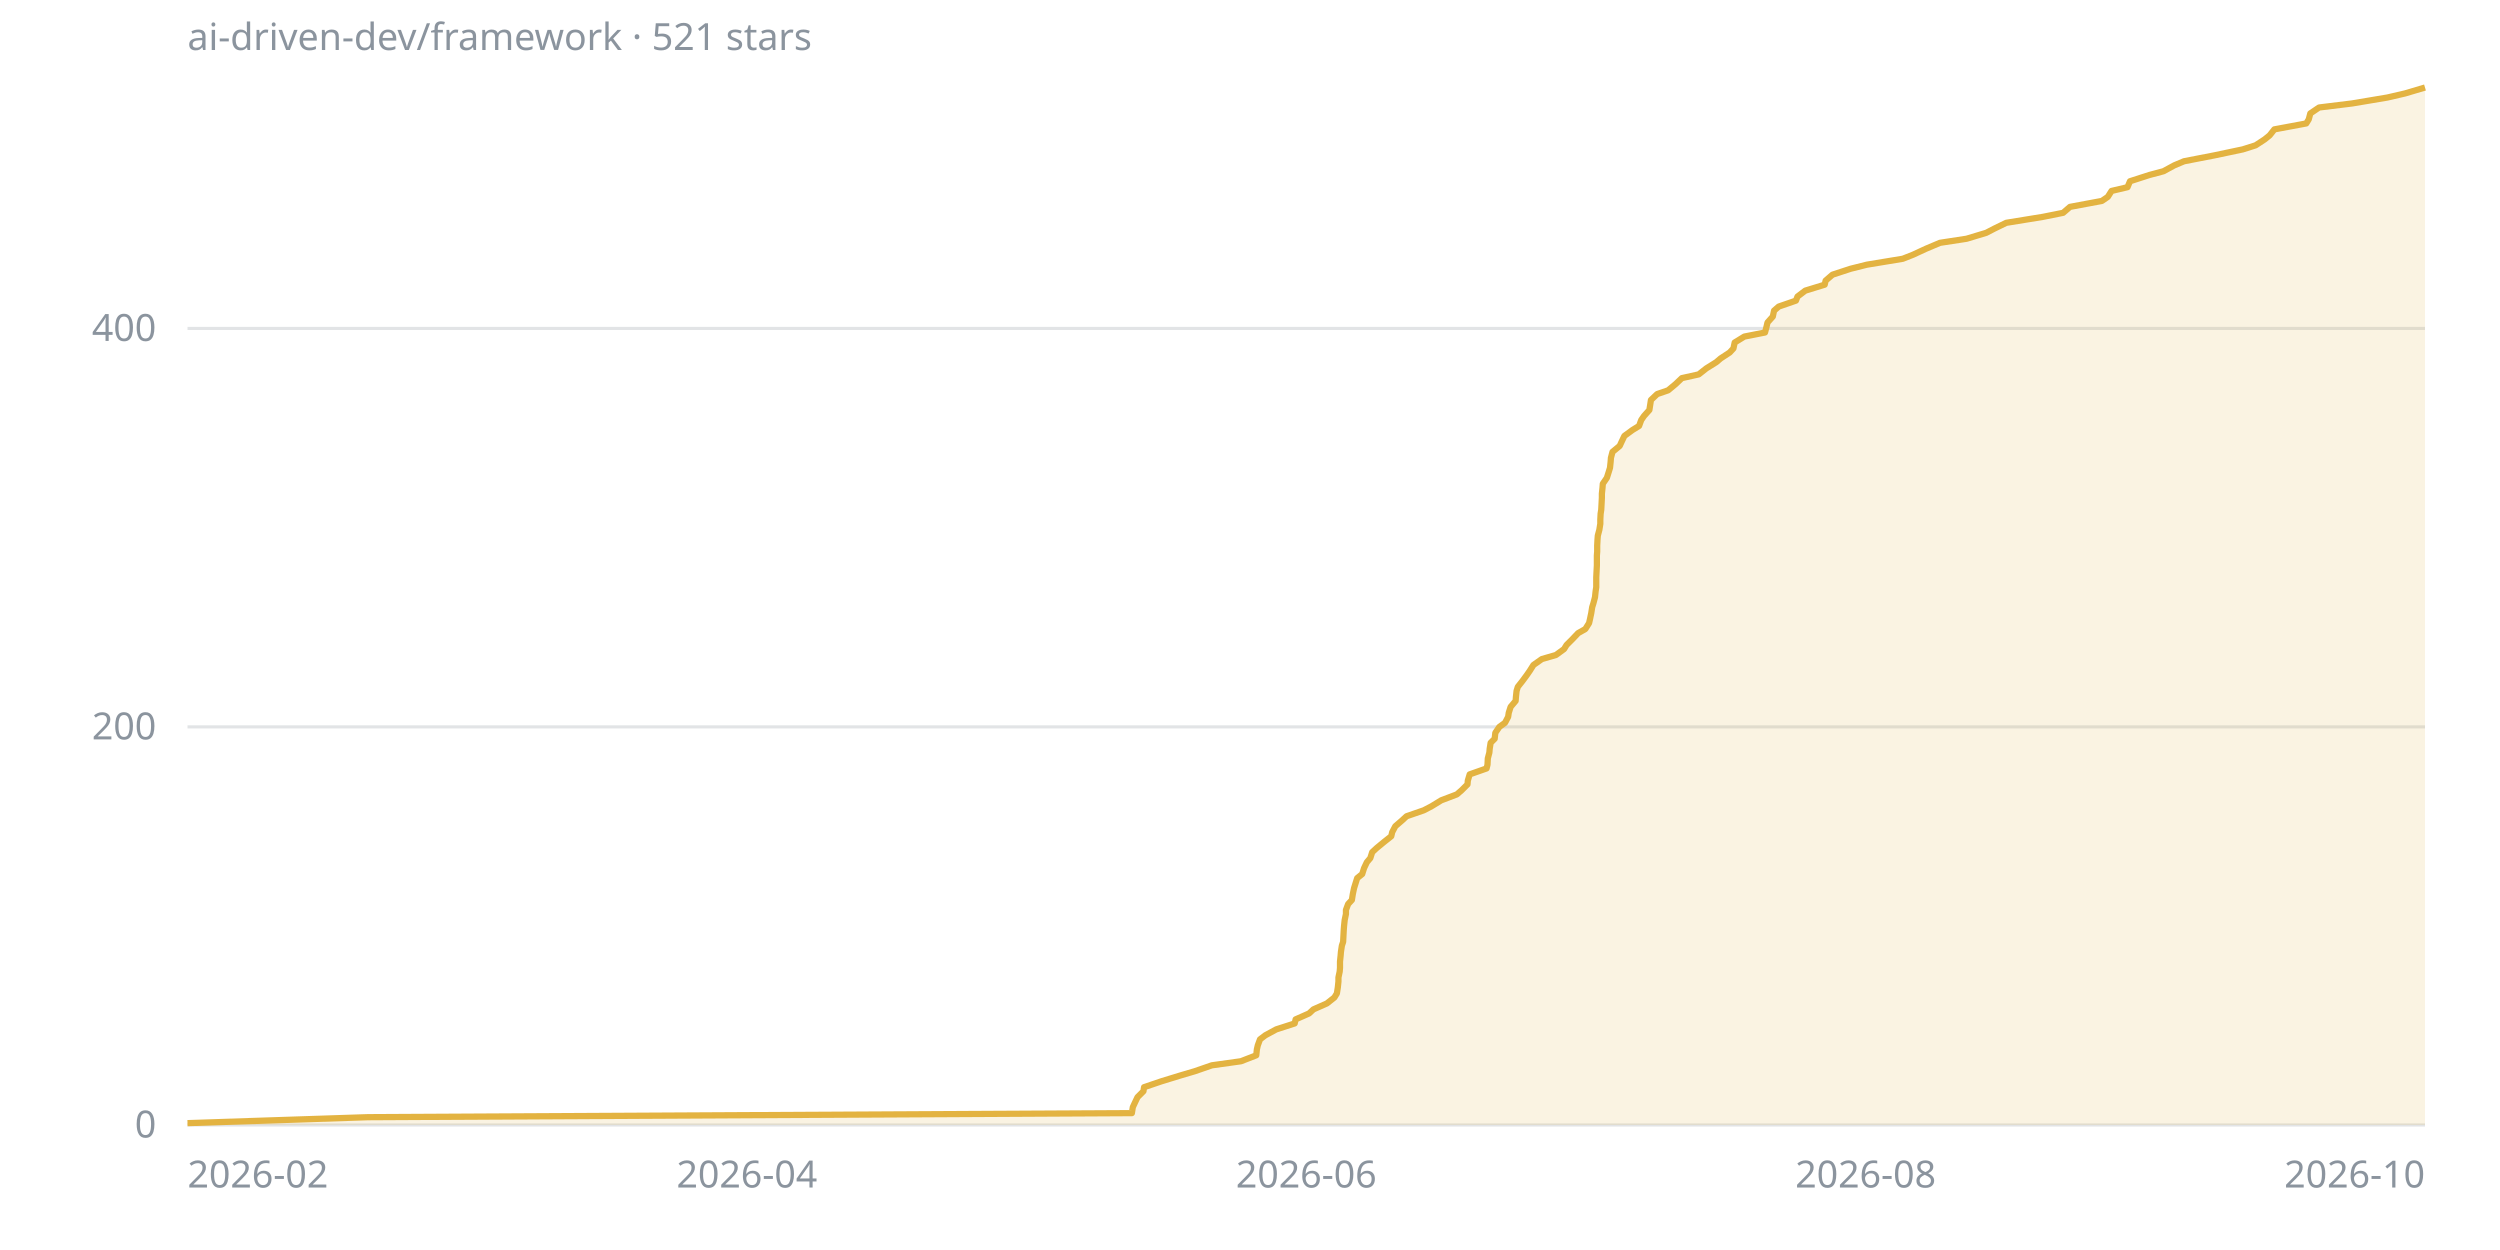
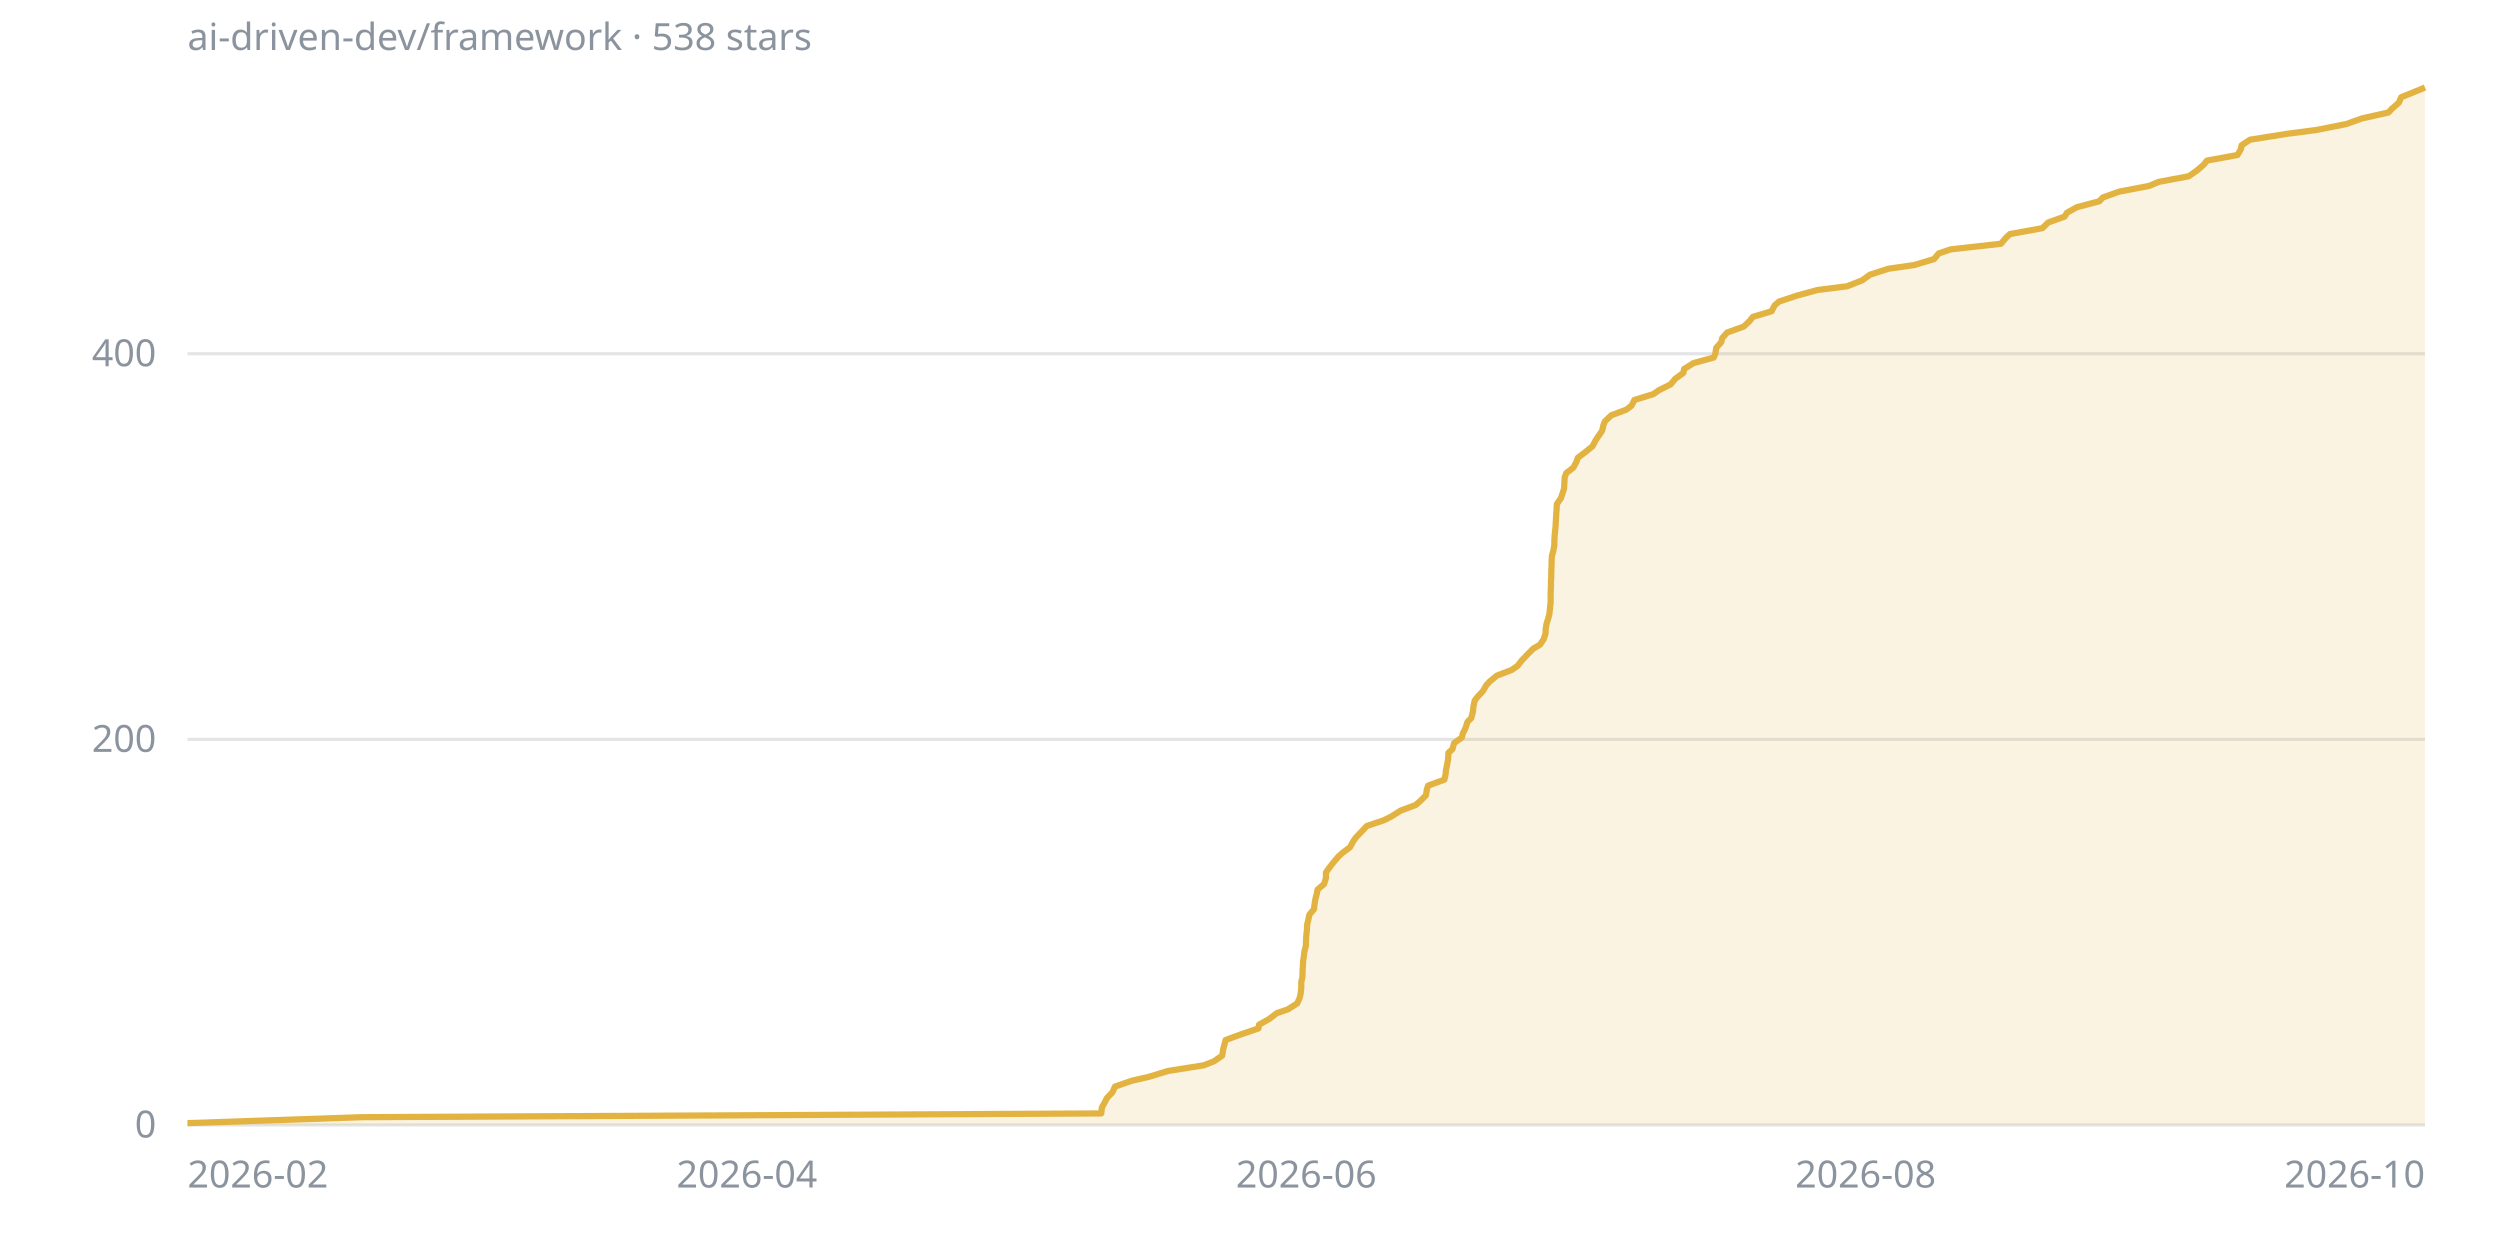
<svg xmlns="http://www.w3.org/2000/svg" viewBox="0 0 800 400" width="800" height="400" font-family="sans-serif" font-size="12">
  <line x1="60" y1="360" x2="776" y2="360" stroke="#8b949e40" />
  <text x="50" y="364" fill="#8b949e" text-anchor="end">0</text>
-   <line x1="60" y1="232.6" x2="776" y2="232.6" stroke="#8b949e40" />
-   <text x="50" y="236.6" fill="#8b949e" text-anchor="end">200</text>
-   <line x1="60" y1="105.1" x2="776" y2="105.1" stroke="#8b949e40" />
-   <text x="50" y="109.1" fill="#8b949e" text-anchor="end">400</text>
+   <line x1="60" y1="236.6" x2="776" y2="236.6" stroke="#8b949e40" />
+   <text x="50" y="240.6" fill="#8b949e" text-anchor="end">200</text>
+   <line x1="60" y1="113.2" x2="776" y2="113.2" stroke="#8b949e40" />
+   <text x="50" y="117.2" fill="#8b949e" text-anchor="end">400</text>
  <text x="60" y="380" fill="#8b949e" text-anchor="start">2026-02</text>
  <text x="239" y="380" fill="#8b949e" text-anchor="middle">2026-04</text>
  <text x="418" y="380" fill="#8b949e" text-anchor="middle">2026-06</text>
  <text x="597" y="380" fill="#8b949e" text-anchor="middle">2026-08</text>
  <text x="776" y="380" fill="#8b949e" text-anchor="end">2026-10</text>
-   <polygon points="60,360 60,359.4 117.8,357.5 362.2,356.2 362.5,354.3 363.1,353 364,351.1 365.9,349.2 366.1,347.9 371.7,346 377.9,344.1 382.3,342.8 387.8,340.9 397.1,339.6 402,337.7 402.2,335.8 402.5,334.5 403.2,332.6 404.9,331.3 408.4,329.4 414.3,327.5 414.6,326.2 418.9,324.3 420.3,323 424.6,321.1 427,319.2 427.8,317.9 428.1,316 428.3,314.1 428.3,312.8 428.7,310.9 428.8,309.7 428.8,307.7 429,305.8 429.1,304.6 429.4,302.6 429.8,301.4 429.9,299.5 430,297.6 430.1,296.3 430.3,294.4 430.7,292.5 430.7,291.2 431.4,289.3 432.6,288 432.9,286.1 433.3,284.2 433.7,282.9 434.3,281 435.9,279.7 436.5,277.8 437.4,275.9 438.5,274.6 439.1,272.7 440.5,271.4 442.8,269.5 445.2,267.6 445.5,266.3 446.5,264.4 448.7,262.5 450.1,261.2 455.6,259.3 458.1,258 461.2,256.1 466.2,254.2 467.7,252.9 469.6,251 469.7,249.8 470.3,247.8 475.7,245.9 476,244.7 476.1,242.7 476.6,240.8 476.7,239.6 477,237.7 478.3,236.4 478.5,234.5 479.8,232.6 481.6,231.3 482.6,229.4 482.8,228.1 483.4,226.2 485,224.3 485.1,223 485.3,221.1 485.7,219.8 487.2,217.9 488.6,216 489.5,214.7 490.7,212.8 493.4,210.9 497.9,209.6 500.5,207.7 501.3,206.4 503.2,204.5 505,202.6 507.3,201.3 508.5,199.4 508.8,198.1 509.2,196.2 509.5,194.3 509.9,193 510.4,191.1 510.6,189.2 510.8,187.9 510.8,186 510.8,184.8 510.9,182.8 511,180.9 511,179.7 511,177.8 511.1,176.5 511.1,174.6 511.2,172.7 511.3,171.4 511.8,169.5 512.1,167.6 512.1,166.3 512.2,164.4 512.4,163.1 512.5,161.2 512.6,159.3 512.6,158 512.8,156.1 512.9,154.8 514.2,152.9 514.8,151 515.2,149.7 515.4,147.8 515.5,146.5 516,144.6 518.3,142.7 518.9,141.4 519.8,139.5 522.4,137.6 524.5,136.3 525.2,134.4 526.1,133.1 527.8,131.2 528.1,129.3 528.3,128 530.3,126.1 533.8,124.9 536.2,122.9 538.2,121 543.6,119.8 546,117.9 549.2,115.9 550.6,114.7 553.5,112.8 554.7,111.5 555.1,109.6 558.2,107.7 564.8,106.4 565.3,104.5 565.6,103.2 567.3,101.3 567.7,99.4 569.2,98.1 574.7,96.2 575.2,94.9 577.7,93 583.9,91.1 584.2,89.8 586.4,87.9 592.2,86 597.4,84.7 608.9,82.8 612.2,81.5 616.3,79.6 620.8,77.7 629.3,76.4 635.6,74.5 638.1,73.2 642,71.3 653.7,69.4 660.2,68.1 662.4,66.2 672.6,64.3 674.5,63 675.7,61.1 680.8,59.9 681.6,58 687.8,56 692.3,54.8 695.8,52.9 698.9,51.6 708.7,49.7 717.7,47.8 721.8,46.5 724.7,44.6 726.3,43.3 727.8,41.4 738,39.5 738.8,38.2 739.3,36.3 742.1,34.4 752.7,33.1 764,31.2 769.6,29.9 776,28 776,360" fill="#e3b34126" />
-   <polyline points="60,359.4 117.8,357.5 362.2,356.2 362.5,354.3 363.1,353 364,351.1 365.9,349.2 366.1,347.9 371.7,346 377.9,344.1 382.3,342.8 387.8,340.9 397.1,339.6 402,337.7 402.2,335.8 402.5,334.5 403.2,332.6 404.9,331.3 408.4,329.4 414.3,327.5 414.6,326.2 418.9,324.3 420.3,323 424.6,321.1 427,319.2 427.8,317.9 428.1,316 428.3,314.1 428.3,312.8 428.7,310.9 428.8,309.7 428.8,307.7 429,305.8 429.1,304.6 429.4,302.6 429.8,301.4 429.9,299.5 430,297.6 430.1,296.3 430.3,294.4 430.7,292.5 430.7,291.2 431.4,289.3 432.6,288 432.9,286.1 433.3,284.2 433.7,282.9 434.3,281 435.9,279.7 436.5,277.8 437.4,275.9 438.5,274.6 439.1,272.7 440.5,271.4 442.8,269.5 445.2,267.6 445.5,266.3 446.5,264.4 448.7,262.5 450.1,261.2 455.6,259.3 458.1,258 461.2,256.1 466.2,254.2 467.7,252.9 469.6,251 469.7,249.8 470.3,247.8 475.7,245.9 476,244.7 476.1,242.7 476.6,240.8 476.7,239.6 477,237.7 478.3,236.4 478.5,234.5 479.8,232.6 481.6,231.3 482.6,229.4 482.8,228.1 483.4,226.2 485,224.3 485.1,223 485.3,221.1 485.7,219.8 487.2,217.9 488.6,216 489.5,214.7 490.7,212.8 493.4,210.9 497.9,209.6 500.5,207.7 501.3,206.4 503.2,204.5 505,202.6 507.3,201.3 508.5,199.4 508.8,198.1 509.2,196.2 509.5,194.3 509.9,193 510.4,191.1 510.6,189.2 510.8,187.9 510.8,186 510.8,184.8 510.9,182.8 511,180.9 511,179.7 511,177.8 511.1,176.5 511.1,174.6 511.2,172.7 511.3,171.4 511.8,169.5 512.1,167.6 512.1,166.3 512.2,164.4 512.4,163.1 512.5,161.2 512.6,159.3 512.6,158 512.8,156.1 512.9,154.8 514.2,152.9 514.8,151 515.2,149.7 515.4,147.8 515.5,146.5 516,144.6 518.3,142.7 518.9,141.4 519.8,139.5 522.4,137.6 524.5,136.3 525.2,134.4 526.1,133.1 527.8,131.2 528.1,129.3 528.3,128 530.3,126.1 533.8,124.9 536.2,122.9 538.2,121 543.6,119.8 546,117.9 549.2,115.9 550.6,114.7 553.5,112.8 554.7,111.5 555.1,109.6 558.2,107.7 564.8,106.4 565.3,104.5 565.6,103.2 567.3,101.3 567.7,99.4 569.2,98.1 574.7,96.2 575.2,94.9 577.7,93 583.9,91.1 584.2,89.8 586.4,87.9 592.2,86 597.4,84.7 608.9,82.8 612.2,81.5 616.3,79.6 620.8,77.7 629.3,76.4 635.6,74.5 638.1,73.2 642,71.3 653.7,69.4 660.2,68.1 662.4,66.2 672.6,64.3 674.5,63 675.7,61.1 680.8,59.9 681.6,58 687.8,56 692.3,54.8 695.8,52.9 698.9,51.6 708.7,49.7 717.7,47.8 721.8,46.5 724.7,44.6 726.3,43.3 727.8,41.4 738,39.5 738.8,38.2 739.3,36.3 742.1,34.4 752.7,33.1 764,31.2 769.6,29.9 776,28" fill="none" stroke="#e3b341" stroke-width="2" stroke-linejoin="round" />
-   <text x="60" y="16" fill="#8b949e">ai-driven-dev/framework · 521 stars</text>
+   <polygon points="60,360 60,359.4 115.9,357.5 352.4,356.3 352.6,354.4 353.6,352.6 354.2,351.4 356,349.5 356.8,347.7 362.3,345.8 367.6,344.6 373.8,342.7 385.2,340.9 388.5,339.6 391.1,337.8 391.4,335.9 391.7,334.7 392.2,332.8 397.1,331 402.7,329.1 402.9,327.9 406.1,326.1 408.6,324.2 412.1,323 415.1,321.1 415.9,319.3 416.2,318 416.4,316.2 416.4,314.3 416.8,312.5 416.8,311.2 416.9,309.4 417,307.5 417.2,306.3 417.4,304.5 417.9,302.6 417.9,301.4 418,299.5 418.2,297.7 418.3,295.8 418.6,294.6 419,292.7 420.5,290.9 420.6,289.7 420.9,287.8 421.4,285.9 421.6,284.7 423.7,282.9 424.3,281 424.3,279.2 425.2,277.9 426.6,276.1 428.2,274.2 429.5,273 432,271.1 433,269.3 433.8,268.1 435.6,266.2 437.4,264.3 442.8,262.5 445.2,261.3 448.2,259.4 453,257.6 454.5,256.3 456.3,254.5 456.6,252.6 457,251.4 462.2,249.5 462.6,247.7 462.7,246.5 463.1,244.6 463.4,242.8 463.5,240.9 464.8,239.7 465.3,237.8 467.8,236 468.1,234.7 469,232.9 469.6,231 470.8,229.8 471.3,227.9 471.5,226.1 471.9,224.2 472.8,223 474.5,221.2 475.6,219.3 476.7,218.1 479,216.2 483.7,214.4 485.6,213.1 487,211.3 488.8,209.4 490.6,207.6 492.8,206.3 494,204.5 494.6,202.6 494.6,201.4 494.9,199.6 495.5,197.7 495.8,196.5 496,194.6 496.2,192.8 496.2,190.9 496.2,189.7 496.3,187.8 496.3,186 496.4,184.7 496.4,182.9 496.5,181 496.5,179.8 496.6,178 497.1,176.1 497.4,174.3 497.4,173 497.5,171.2 497.7,169.3 497.8,168.1 497.9,166.2 498,164.4 498.1,163.1 498.2,161.3 499.5,159.4 500.1,157.6 500.5,156.4 500.6,154.5 500.7,152.7 501.2,151.4 503.5,149.6 504.5,147.7 504.9,146.5 507.4,144.6 509.6,142.8 510.6,140.9 511.4,139.7 512.7,137.8 513.1,136 513.6,134.8 515.6,132.9 520.4,131.1 522.1,129.8 523,128 529.1,126.1 530.8,124.9 534.6,123 536.1,121.2 538.7,119.3 538.9,118.1 541.9,116.2 548.4,114.4 548.9,113.2 549.2,111.3 550.8,109.5 551.1,108.2 552.7,106.4 558,104.5 559.9,102.7 560.9,101.4 566.9,99.6 567.9,97.7 569.3,96.5 575,94.6 581.6,92.8 591.1,91.6 595.9,89.7 598.4,87.9 604.3,86 612.6,84.8 618.9,82.9 620.4,81.1 624.2,79.8 640.3,78 641.9,76.1 643.2,74.9 653.6,73 655.4,71.2 660.7,69.3 661.4,68.1 664.6,66.3 671.8,64.4 672.9,63.2 678.2,61.3 687.7,59.5 690.8,58.2 700.4,56.4 703.1,54.5 705.2,52.7 706.2,51.4 716,49.6 717.1,47.7 717.3,46.5 720,44.7 732,42.8 741.2,41.6 750.8,39.7 755.8,37.9 764.3,36 765.4,34.8 767.6,32.9 768.4,31.1 771.4,29.9 776,28 776,360" fill="#e3b34126" />
+   <polyline points="60,359.4 115.9,357.5 352.4,356.3 352.6,354.4 353.6,352.6 354.2,351.4 356,349.5 356.8,347.7 362.3,345.8 367.6,344.6 373.8,342.7 385.2,340.9 388.5,339.6 391.1,337.8 391.4,335.9 391.7,334.7 392.2,332.8 397.1,331 402.7,329.1 402.9,327.9 406.1,326.1 408.6,324.2 412.1,323 415.1,321.1 415.9,319.3 416.2,318 416.4,316.2 416.4,314.3 416.8,312.5 416.8,311.2 416.9,309.4 417,307.5 417.2,306.3 417.4,304.5 417.9,302.6 417.9,301.4 418,299.5 418.2,297.7 418.3,295.8 418.6,294.6 419,292.7 420.5,290.9 420.6,289.7 420.9,287.8 421.4,285.9 421.6,284.7 423.7,282.9 424.3,281 424.3,279.2 425.2,277.9 426.6,276.1 428.2,274.2 429.5,273 432,271.1 433,269.3 433.8,268.1 435.6,266.2 437.4,264.3 442.8,262.5 445.2,261.3 448.2,259.4 453,257.6 454.5,256.3 456.3,254.5 456.6,252.6 457,251.4 462.2,249.5 462.6,247.7 462.7,246.5 463.1,244.6 463.4,242.8 463.5,240.9 464.8,239.7 465.3,237.8 467.8,236 468.1,234.7 469,232.9 469.6,231 470.8,229.8 471.3,227.9 471.5,226.1 471.9,224.2 472.8,223 474.5,221.2 475.6,219.3 476.7,218.1 479,216.2 483.7,214.4 485.6,213.1 487,211.3 488.8,209.4 490.6,207.6 492.8,206.3 494,204.5 494.6,202.6 494.6,201.4 494.9,199.6 495.5,197.7 495.8,196.5 496,194.6 496.2,192.8 496.2,190.9 496.2,189.7 496.3,187.8 496.3,186 496.4,184.7 496.4,182.9 496.5,181 496.5,179.8 496.6,178 497.1,176.1 497.4,174.3 497.4,173 497.5,171.2 497.7,169.3 497.8,168.1 497.9,166.2 498,164.4 498.1,163.1 498.2,161.3 499.5,159.4 500.1,157.6 500.5,156.4 500.6,154.5 500.7,152.7 501.2,151.4 503.5,149.6 504.5,147.7 504.9,146.5 507.4,144.6 509.6,142.8 510.6,140.9 511.4,139.7 512.7,137.8 513.1,136 513.6,134.8 515.6,132.9 520.4,131.1 522.1,129.8 523,128 529.1,126.1 530.8,124.9 534.6,123 536.1,121.2 538.7,119.3 538.9,118.1 541.9,116.2 548.4,114.4 548.9,113.2 549.2,111.3 550.8,109.5 551.1,108.2 552.7,106.4 558,104.5 559.9,102.7 560.9,101.4 566.9,99.6 567.9,97.7 569.3,96.5 575,94.6 581.6,92.8 591.1,91.6 595.9,89.7 598.4,87.9 604.3,86 612.6,84.8 618.9,82.9 620.4,81.1 624.2,79.8 640.3,78 641.9,76.1 643.2,74.9 653.6,73 655.4,71.2 660.7,69.3 661.4,68.1 664.6,66.3 671.8,64.4 672.9,63.2 678.2,61.3 687.7,59.5 690.8,58.2 700.4,56.4 703.1,54.5 705.2,52.7 706.2,51.4 716,49.6 717.1,47.7 717.3,46.5 720,44.7 732,42.8 741.2,41.6 750.8,39.7 755.8,37.9 764.3,36 765.4,34.8 767.6,32.9 768.4,31.1 771.4,29.9 776,28" fill="none" stroke="#e3b341" stroke-width="2" stroke-linejoin="round" />
+   <text x="60" y="16" fill="#8b949e">ai-driven-dev/framework · 538 stars</text>
</svg>
